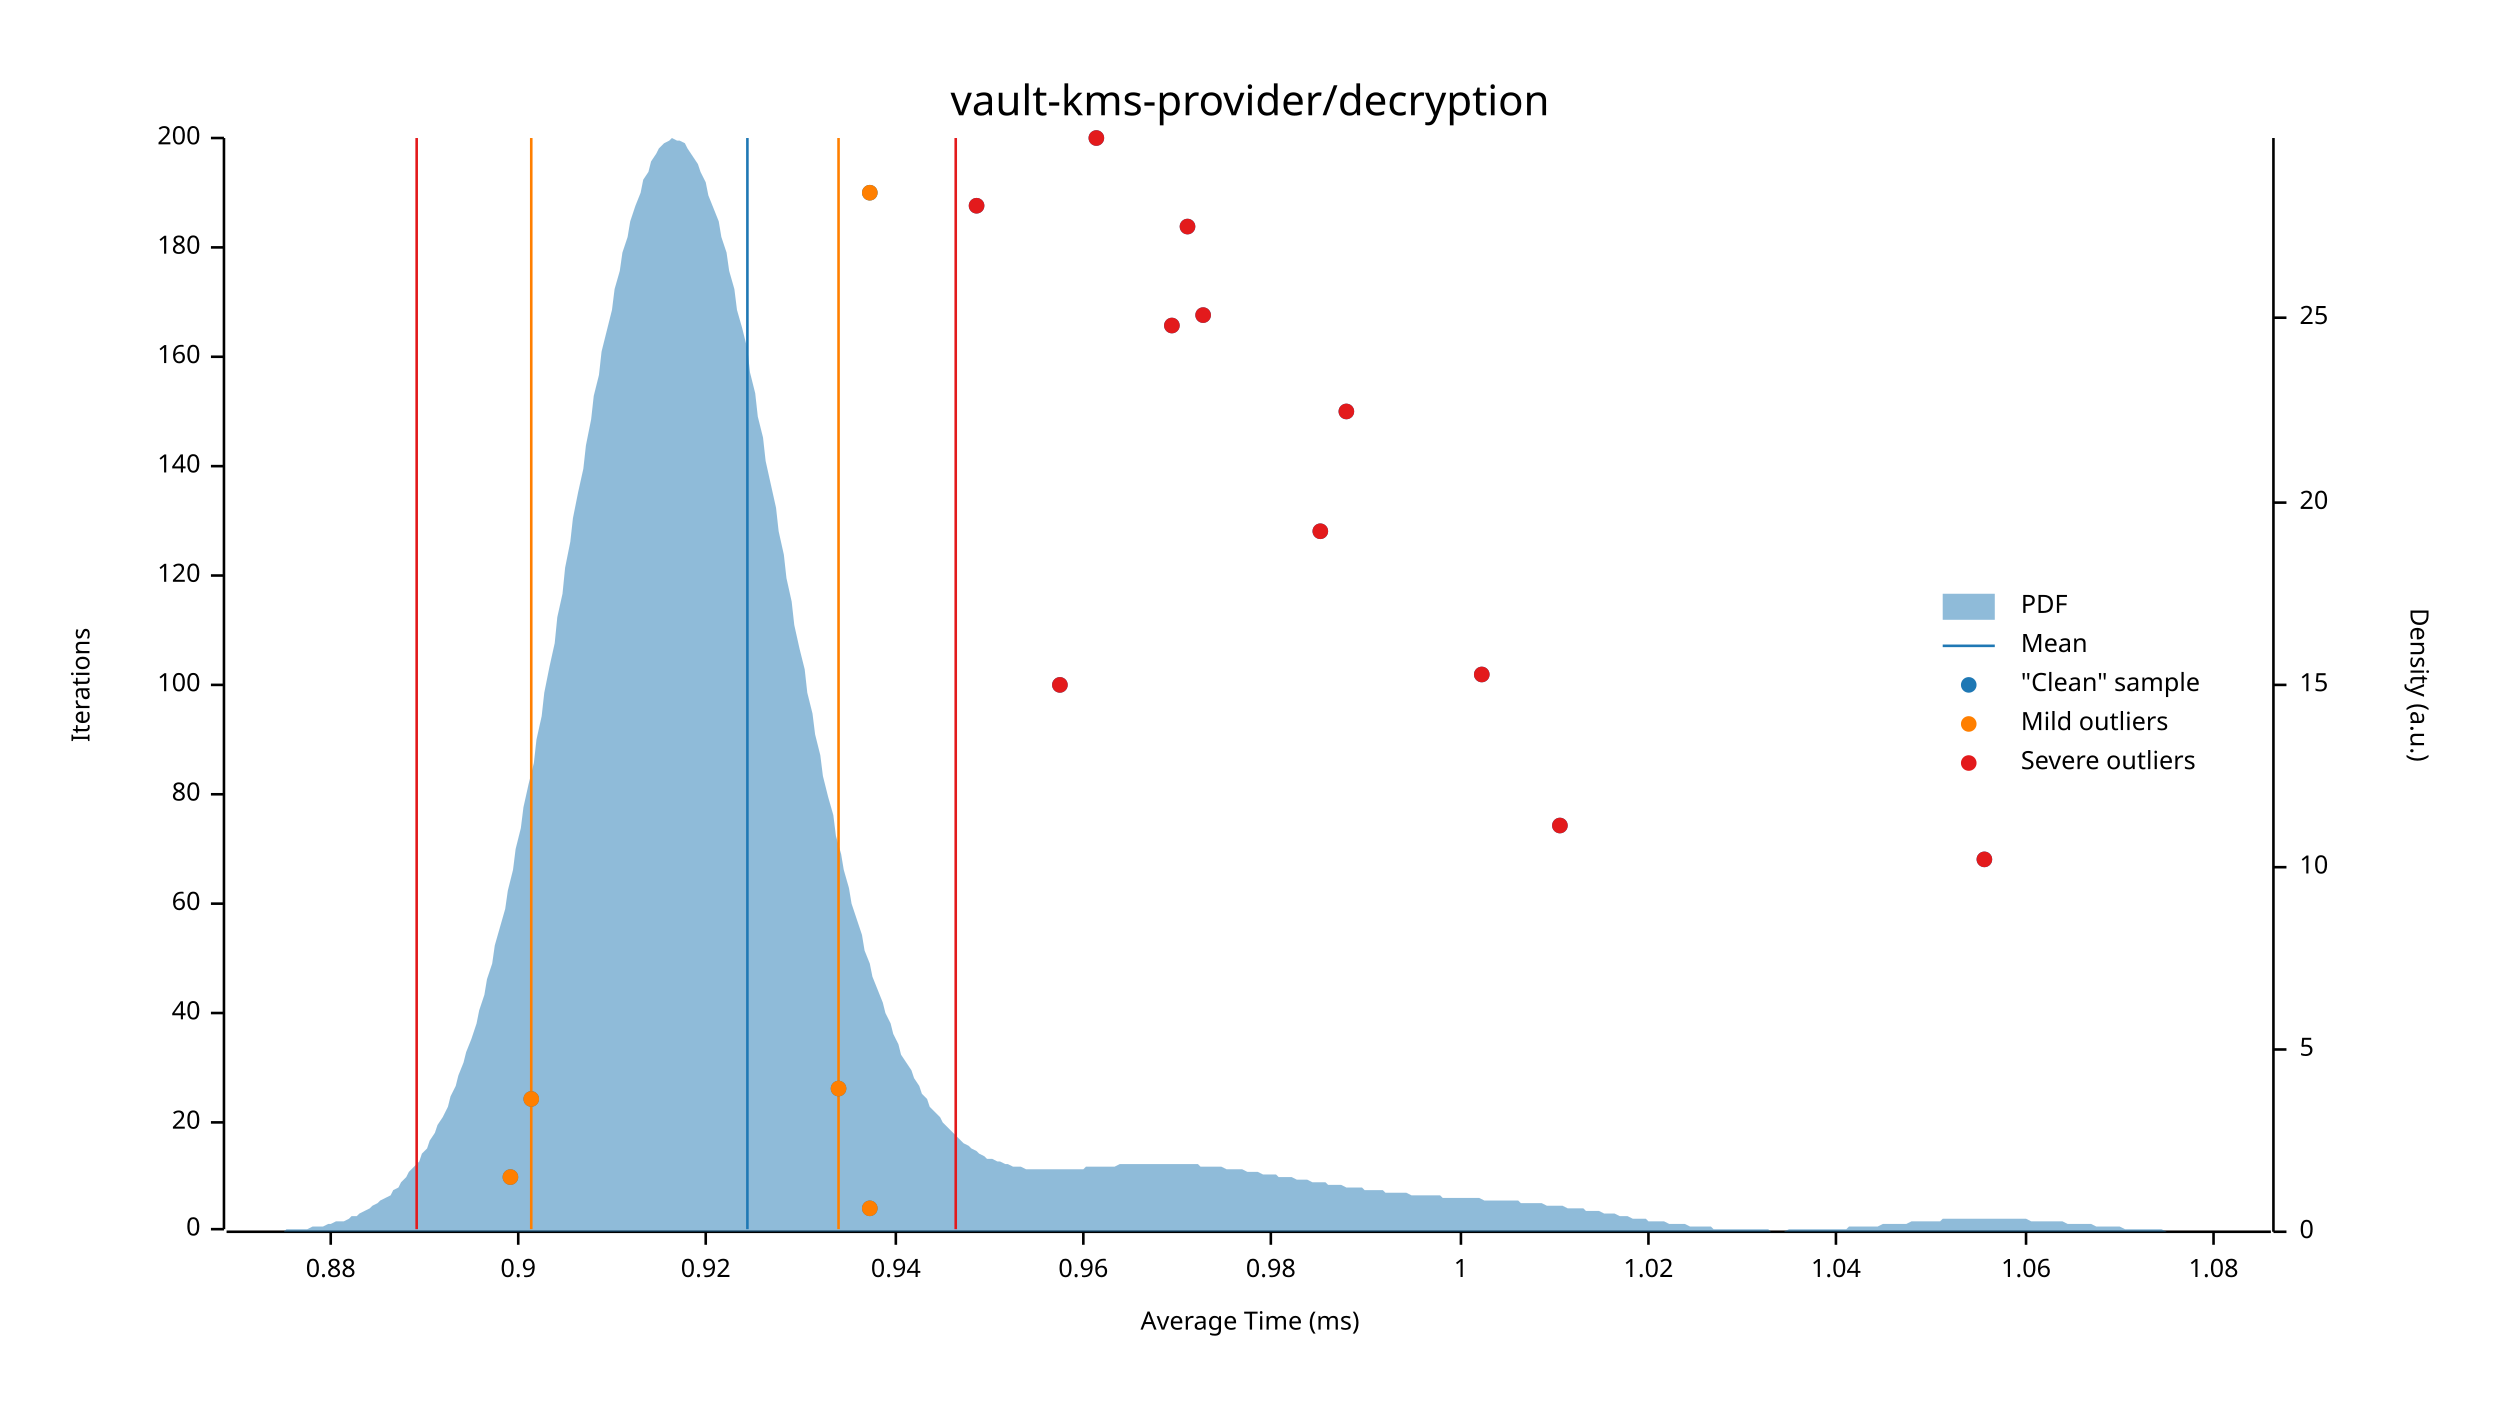
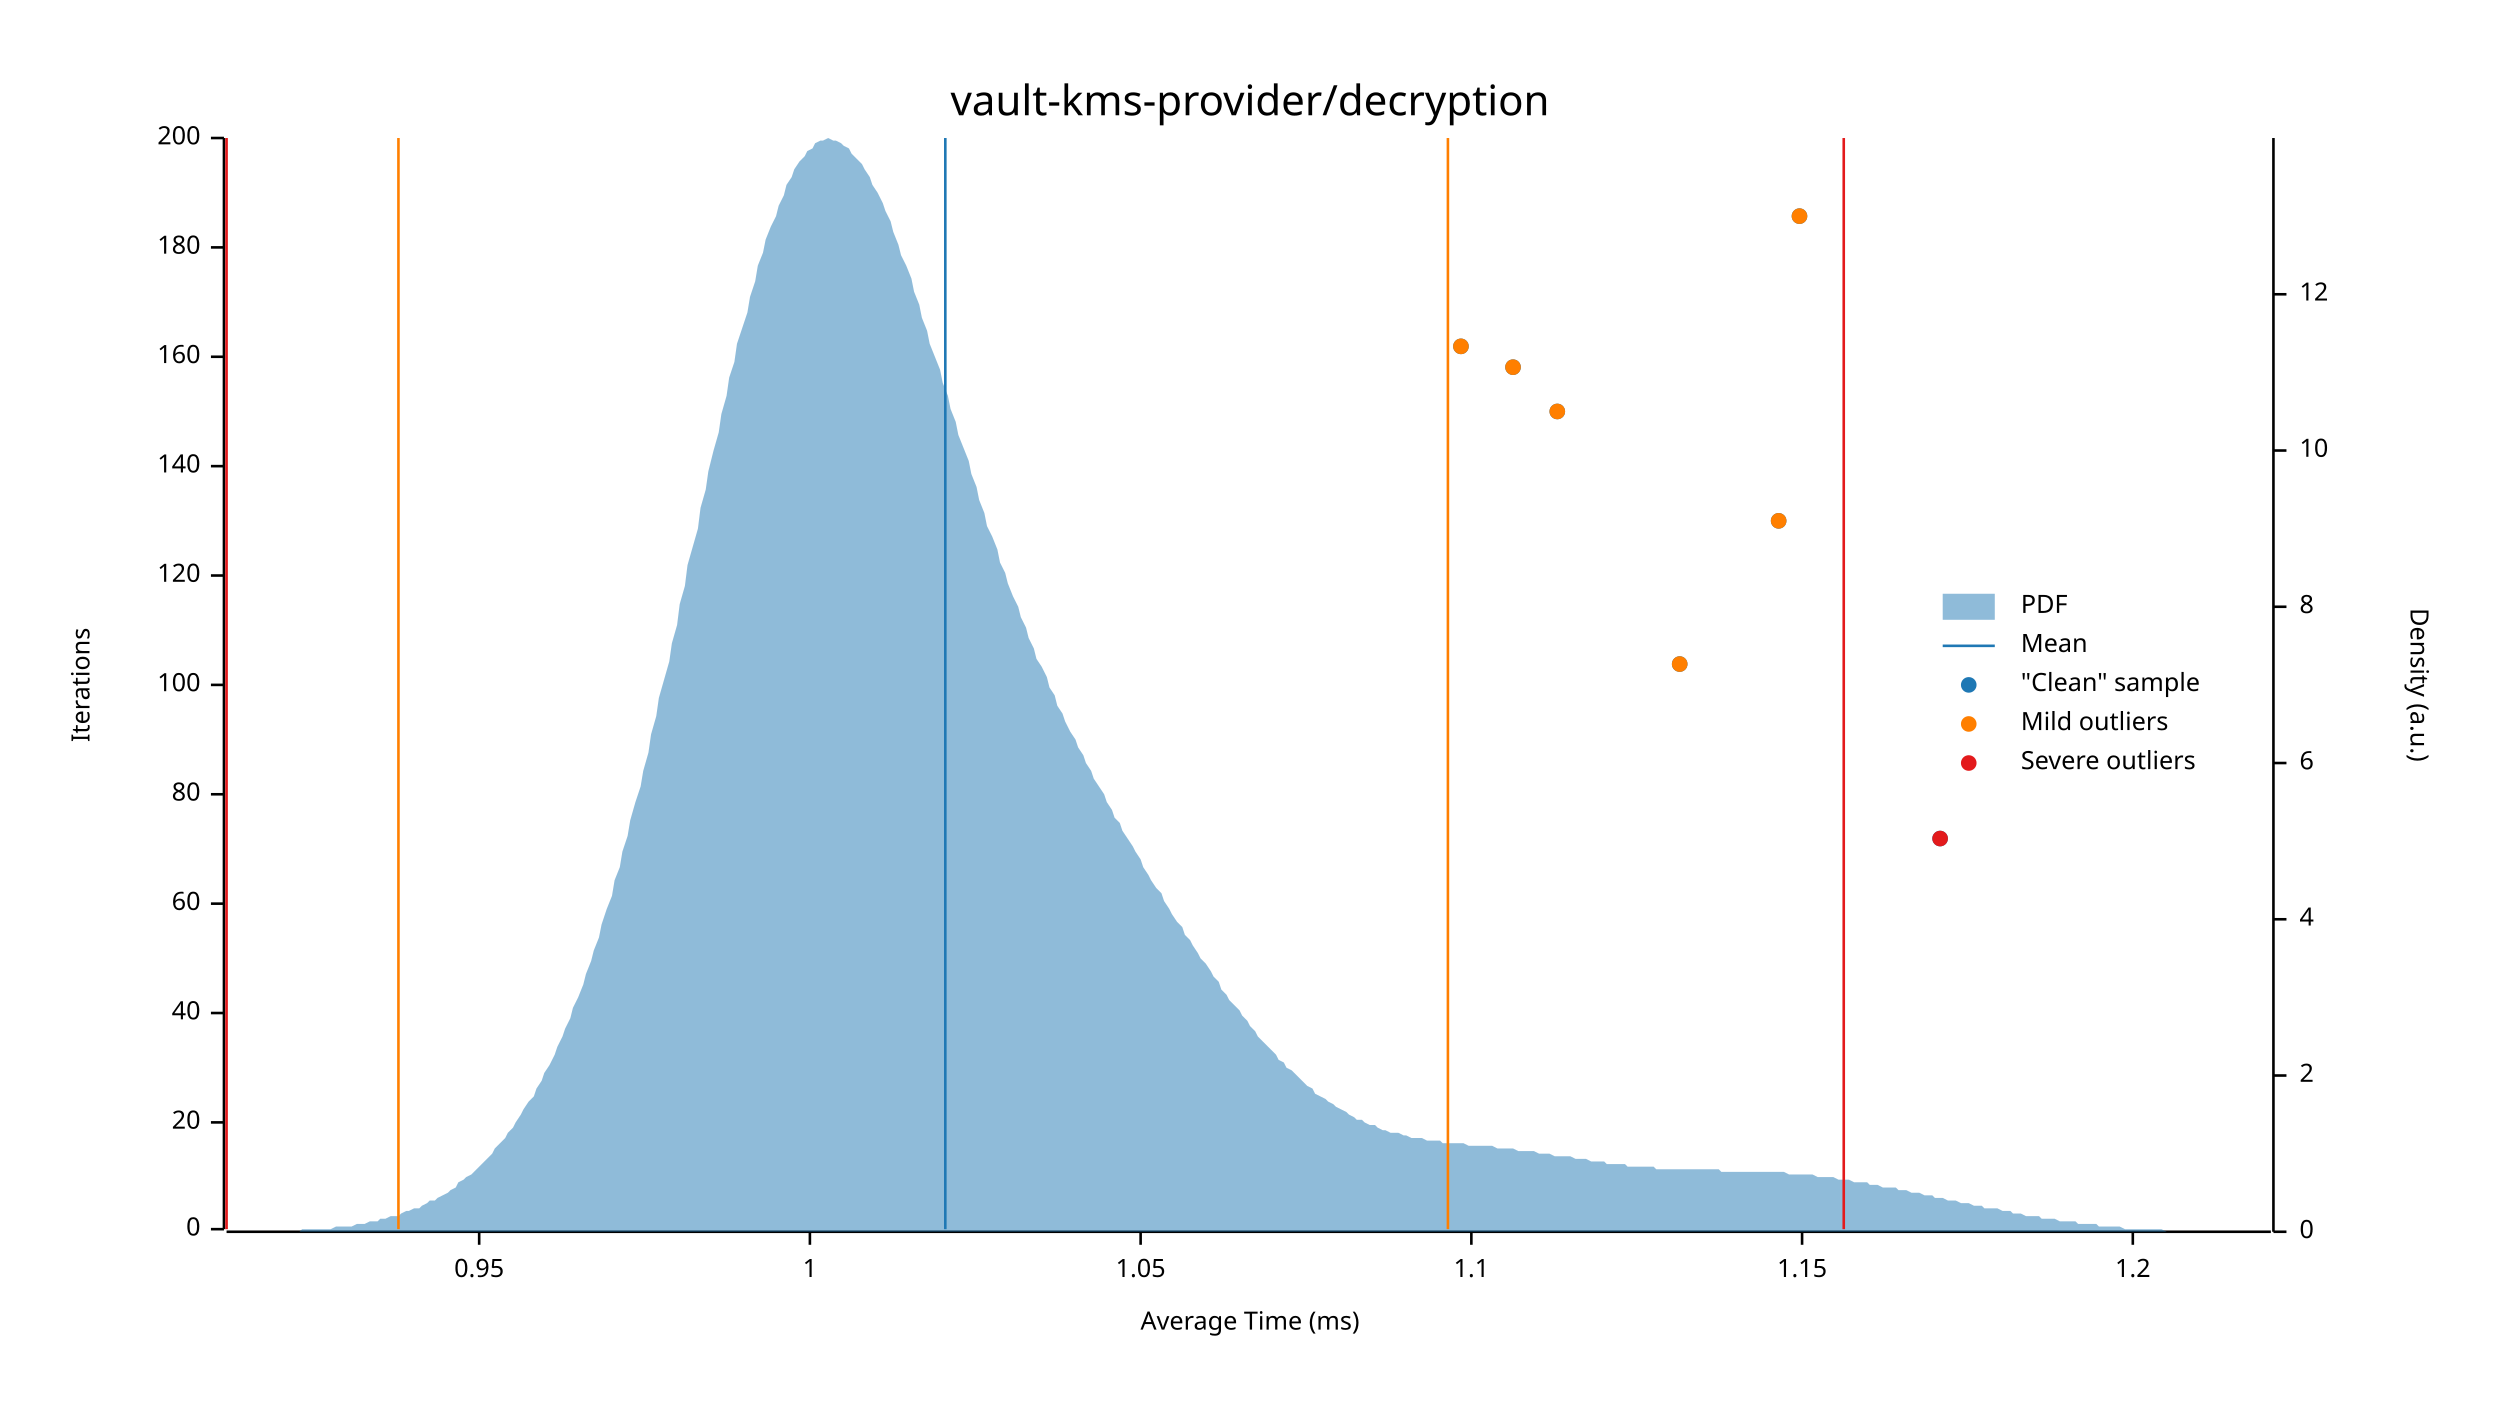
<svg xmlns="http://www.w3.org/2000/svg" width="960" height="540" viewBox="0 0 960 540">
  <text x="480" y="32" dy="0.76em" text-anchor="middle" font-family="sans-serif" font-size="16.129" opacity="1" fill="#000000">
vault-kms-provider/decryption
</text>
  <text x="27" y="263" dy="0.76em" text-anchor="middle" font-family="sans-serif" font-size="9.677" opacity="1" fill="#000000" transform="rotate(270, 27, 263)">
Iterations
</text>
  <text x="480" y="513" dy="-0.5ex" text-anchor="middle" font-family="sans-serif" font-size="9.677" opacity="1" fill="#000000">
Average Time (ms)
</text>
  <polyline fill="none" opacity="1" stroke="#000000" stroke-width="1" points="86,53 86,472 " />
  <text x="77" y="472" dy="0.5ex" text-anchor="end" font-family="sans-serif" font-size="9.677" opacity="1" fill="#000000">
0
</text>
  <polyline fill="none" opacity="1" stroke="#000000" stroke-width="1" points="81,472 86,472 " />
  <text x="77" y="431" dy="0.5ex" text-anchor="end" font-family="sans-serif" font-size="9.677" opacity="1" fill="#000000">
20
</text>
  <polyline fill="none" opacity="1" stroke="#000000" stroke-width="1" points="81,431 86,431 " />
  <text x="77" y="389" dy="0.5ex" text-anchor="end" font-family="sans-serif" font-size="9.677" opacity="1" fill="#000000">
40
</text>
  <polyline fill="none" opacity="1" stroke="#000000" stroke-width="1" points="81,389 86,389 " />
  <text x="77" y="347" dy="0.5ex" text-anchor="end" font-family="sans-serif" font-size="9.677" opacity="1" fill="#000000">
60
</text>
  <polyline fill="none" opacity="1" stroke="#000000" stroke-width="1" points="81,347 86,347 " />
  <text x="77" y="305" dy="0.5ex" text-anchor="end" font-family="sans-serif" font-size="9.677" opacity="1" fill="#000000">
80
</text>
  <polyline fill="none" opacity="1" stroke="#000000" stroke-width="1" points="81,305 86,305 " />
  <text x="77" y="263" dy="0.5ex" text-anchor="end" font-family="sans-serif" font-size="9.677" opacity="1" fill="#000000">
100
</text>
  <polyline fill="none" opacity="1" stroke="#000000" stroke-width="1" points="81,263 86,263 " />
  <text x="77" y="221" dy="0.5ex" text-anchor="end" font-family="sans-serif" font-size="9.677" opacity="1" fill="#000000">
120
</text>
  <polyline fill="none" opacity="1" stroke="#000000" stroke-width="1" points="81,221 86,221 " />
  <text x="77" y="179" dy="0.5ex" text-anchor="end" font-family="sans-serif" font-size="9.677" opacity="1" fill="#000000">
140
</text>
  <polyline fill="none" opacity="1" stroke="#000000" stroke-width="1" points="81,179 86,179 " />
  <text x="77" y="137" dy="0.5ex" text-anchor="end" font-family="sans-serif" font-size="9.677" opacity="1" fill="#000000">
160
</text>
  <polyline fill="none" opacity="1" stroke="#000000" stroke-width="1" points="81,137 86,137 " />
  <text x="77" y="95" dy="0.5ex" text-anchor="end" font-family="sans-serif" font-size="9.677" opacity="1" fill="#000000">
180
</text>
  <polyline fill="none" opacity="1" stroke="#000000" stroke-width="1" points="81,95 86,95 " />
  <text x="77" y="53" dy="0.5ex" text-anchor="end" font-family="sans-serif" font-size="9.677" opacity="1" fill="#000000">
200
</text>
  <polyline fill="none" opacity="1" stroke="#000000" stroke-width="1" points="81,53 86,53 " />
  <polyline fill="none" opacity="1" stroke="#000000" stroke-width="1" points="87,473 872,473 " />
-   <text x="127" y="483" dy="0.76em" text-anchor="middle" font-family="sans-serif" font-size="9.677" opacity="1" fill="#000000">
- 0.88
+   <text x="184" y="483" dy="0.76em" text-anchor="middle" font-family="sans-serif" font-size="9.677" opacity="1" fill="#000000">
+ 0.95
</text>
-   <polyline fill="none" opacity="1" stroke="#000000" stroke-width="1" points="127,473 127,478 " />
-   <text x="199" y="483" dy="0.76em" text-anchor="middle" font-family="sans-serif" font-size="9.677" opacity="1" fill="#000000">
- 0.9
- </text>
-   <polyline fill="none" opacity="1" stroke="#000000" stroke-width="1" points="199,473 199,478 " />
-   <text x="271" y="483" dy="0.76em" text-anchor="middle" font-family="sans-serif" font-size="9.677" opacity="1" fill="#000000">
- 0.92
- </text>
-   <polyline fill="none" opacity="1" stroke="#000000" stroke-width="1" points="271,473 271,478 " />
-   <text x="344" y="483" dy="0.76em" text-anchor="middle" font-family="sans-serif" font-size="9.677" opacity="1" fill="#000000">
- 0.94
- </text>
-   <polyline fill="none" opacity="1" stroke="#000000" stroke-width="1" points="344,473 344,478 " />
-   <text x="416" y="483" dy="0.76em" text-anchor="middle" font-family="sans-serif" font-size="9.677" opacity="1" fill="#000000">
- 0.96
- </text>
-   <polyline fill="none" opacity="1" stroke="#000000" stroke-width="1" points="416,473 416,478 " />
-   <text x="488" y="483" dy="0.76em" text-anchor="middle" font-family="sans-serif" font-size="9.677" opacity="1" fill="#000000">
- 0.98
- </text>
-   <polyline fill="none" opacity="1" stroke="#000000" stroke-width="1" points="488,473 488,478 " />
-   <text x="561" y="483" dy="0.76em" text-anchor="middle" font-family="sans-serif" font-size="9.677" opacity="1" fill="#000000">
+   <polyline fill="none" opacity="1" stroke="#000000" stroke-width="1" points="184,473 184,478 " />
+   <text x="311" y="483" dy="0.76em" text-anchor="middle" font-family="sans-serif" font-size="9.677" opacity="1" fill="#000000">
1
</text>
-   <polyline fill="none" opacity="1" stroke="#000000" stroke-width="1" points="561,473 561,478 " />
-   <text x="633" y="483" dy="0.76em" text-anchor="middle" font-family="sans-serif" font-size="9.677" opacity="1" fill="#000000">
- 1.02
+   <polyline fill="none" opacity="1" stroke="#000000" stroke-width="1" points="311,473 311,478 " />
+   <text x="438" y="483" dy="0.76em" text-anchor="middle" font-family="sans-serif" font-size="9.677" opacity="1" fill="#000000">
+ 1.05
</text>
-   <polyline fill="none" opacity="1" stroke="#000000" stroke-width="1" points="633,473 633,478 " />
-   <text x="705" y="483" dy="0.76em" text-anchor="middle" font-family="sans-serif" font-size="9.677" opacity="1" fill="#000000">
- 1.04
+   <polyline fill="none" opacity="1" stroke="#000000" stroke-width="1" points="438,473 438,478 " />
+   <text x="565" y="483" dy="0.76em" text-anchor="middle" font-family="sans-serif" font-size="9.677" opacity="1" fill="#000000">
+ 1.1
</text>
-   <polyline fill="none" opacity="1" stroke="#000000" stroke-width="1" points="705,473 705,478 " />
-   <text x="778" y="483" dy="0.76em" text-anchor="middle" font-family="sans-serif" font-size="9.677" opacity="1" fill="#000000">
- 1.06
+   <polyline fill="none" opacity="1" stroke="#000000" stroke-width="1" points="565,473 565,478 " />
+   <text x="692" y="483" dy="0.76em" text-anchor="middle" font-family="sans-serif" font-size="9.677" opacity="1" fill="#000000">
+ 1.15
</text>
-   <polyline fill="none" opacity="1" stroke="#000000" stroke-width="1" points="778,473 778,478 " />
-   <text x="850" y="483" dy="0.76em" text-anchor="middle" font-family="sans-serif" font-size="9.677" opacity="1" fill="#000000">
- 1.08
+   <polyline fill="none" opacity="1" stroke="#000000" stroke-width="1" points="692,473 692,478 " />
+   <text x="819" y="483" dy="0.76em" text-anchor="middle" font-family="sans-serif" font-size="9.677" opacity="1" fill="#000000">
+ 1.2
</text>
-   <polyline fill="none" opacity="1" stroke="#000000" stroke-width="1" points="850,473 850,478 " />
+   <polyline fill="none" opacity="1" stroke="#000000" stroke-width="1" points="819,473 819,478 " />
  <text x="933" y="263" dy="0.76em" text-anchor="middle" font-family="sans-serif" font-size="9.677" opacity="1" fill="#000000" transform="rotate(90, 933, 263)">
Density (a.u.)
</text>
  <polyline fill="none" opacity="1" stroke="#000000" stroke-width="1" points="873,53 873,473 " />
  <text x="883" y="473" dy="0.5ex" text-anchor="start" font-family="sans-serif" font-size="9.677" opacity="1" fill="#000000">
0
</text>
  <polyline fill="none" opacity="1" stroke="#000000" stroke-width="1" points="873,473 878,473 " />
-   <text x="883" y="403" dy="0.5ex" text-anchor="start" font-family="sans-serif" font-size="9.677" opacity="1" fill="#000000">
- 5
+   <text x="883" y="413" dy="0.5ex" text-anchor="start" font-family="sans-serif" font-size="9.677" opacity="1" fill="#000000">
+ 2
</text>
-   <polyline fill="none" opacity="1" stroke="#000000" stroke-width="1" points="873,403 878,403 " />
-   <text x="883" y="333" dy="0.5ex" text-anchor="start" font-family="sans-serif" font-size="9.677" opacity="1" fill="#000000">
+   <polyline fill="none" opacity="1" stroke="#000000" stroke-width="1" points="873,413 878,413 " />
+   <text x="883" y="353" dy="0.5ex" text-anchor="start" font-family="sans-serif" font-size="9.677" opacity="1" fill="#000000">
+ 4
+ </text>
+   <polyline fill="none" opacity="1" stroke="#000000" stroke-width="1" points="873,353 878,353 " />
+   <text x="883" y="293" dy="0.5ex" text-anchor="start" font-family="sans-serif" font-size="9.677" opacity="1" fill="#000000">
+ 6
+ </text>
+   <polyline fill="none" opacity="1" stroke="#000000" stroke-width="1" points="873,293 878,293 " />
+   <text x="883" y="233" dy="0.5ex" text-anchor="start" font-family="sans-serif" font-size="9.677" opacity="1" fill="#000000">
+ 8
+ </text>
+   <polyline fill="none" opacity="1" stroke="#000000" stroke-width="1" points="873,233 878,233 " />
+   <text x="883" y="173" dy="0.5ex" text-anchor="start" font-family="sans-serif" font-size="9.677" opacity="1" fill="#000000">
10
</text>
-   <polyline fill="none" opacity="1" stroke="#000000" stroke-width="1" points="873,333 878,333 " />
-   <text x="883" y="263" dy="0.5ex" text-anchor="start" font-family="sans-serif" font-size="9.677" opacity="1" fill="#000000">
- 15
+   <polyline fill="none" opacity="1" stroke="#000000" stroke-width="1" points="873,173 878,173 " />
+   <text x="883" y="113" dy="0.5ex" text-anchor="start" font-family="sans-serif" font-size="9.677" opacity="1" fill="#000000">
+ 12
</text>
-   <polyline fill="none" opacity="1" stroke="#000000" stroke-width="1" points="873,263 878,263 " />
-   <text x="883" y="193" dy="0.5ex" text-anchor="start" font-family="sans-serif" font-size="9.677" opacity="1" fill="#000000">
- 20
- </text>
-   <polyline fill="none" opacity="1" stroke="#000000" stroke-width="1" points="873,193 878,193 " />
-   <text x="883" y="122" dy="0.5ex" text-anchor="start" font-family="sans-serif" font-size="9.677" opacity="1" fill="#000000">
- 25
- </text>
-   <polyline fill="none" opacity="1" stroke="#000000" stroke-width="1" points="873,122 878,122 " />
-   <polygon opacity="0.5" fill="#1F78B4" points="87,473 88,473 90,473 91,473 93,473 94,473 96,473 98,473 99,473 101,473 102,473 104,473 105,473 107,473 109,473 110,472 112,472 113,472 115,472 116,472 118,472 120,471 121,471 123,471 124,471 126,470 127,470 129,469 131,469 132,469 134,468 135,467 137,467 138,466 140,465 142,464 143,463 145,462 146,461 148,460 150,459 151,457 153,456 154,454 156,452 157,450 159,448 161,446 162,443 164,441 165,438 167,435 168,432 170,429 172,425 173,421 175,417 176,413 178,408 179,404 181,399 183,393 184,388 186,382 187,376 189,370 190,363 192,356 194,349 195,342 197,334 198,326 200,318 201,310 203,301 205,293 206,284 208,275 209,266 211,256 213,247 214,237 216,228 217,218 219,208 220,199 222,189 224,180 225,171 227,161 228,152 230,144 231,135 233,127 235,119 236,111 238,104 239,97 241,91 242,85 244,79 246,74 247,69 249,66 250,62 252,59 253,57 255,55 257,54 258,53 260,54 261,54 263,55 264,57 266,60 268,63 269,66 271,70 272,75 274,80 276,85 277,91 279,97 280,104 282,111 283,119 285,126 287,134 288,143 290,151 291,160 293,168 294,177 296,186 298,195 299,204 301,213 302,222 304,231 305,240 307,249 309,257 310,266 312,274 313,282 315,290 316,298 318,306 320,313 321,321 323,328 324,334 326,341 327,347 329,353 331,359 332,365 334,370 335,375 337,380 339,385 340,389 342,393 343,397 345,401 346,405 348,408 350,411 351,414 353,417 354,420 356,422 357,425 359,427 361,429 362,431 364,433 365,434 367,436 368,437 370,439 372,440 373,441 375,442 376,443 378,444 379,445 381,445 383,446 384,446 386,447 387,447 389,448 391,448 392,448 394,449 395,449 397,449 398,449 400,449 402,449 403,449 405,449 406,449 408,449 409,449 411,449 413,449 414,449 416,449 417,448 419,448 420,448 422,448 424,448 425,448 427,448 428,448 430,447 431,447 433,447 435,447 436,447 438,447 439,447 441,447 442,447 444,447 446,447 447,447 449,447 450,447 452,447 454,447 455,447 457,447 458,447 460,447 461,448 463,448 465,448 466,448 468,448 469,448 471,449 472,449 474,449 476,449 477,449 479,450 480,450 482,450 483,450 485,451 487,451 488,451 490,451 491,452 493,452 494,452 496,452 498,453 499,453 501,453 502,453 504,454 505,454 507,454 509,454 510,455 512,455 513,455 515,455 517,456 518,456 520,456 521,456 523,456 524,457 526,457 528,457 529,457 531,457 532,458 534,458 535,458 537,458 539,458 540,458 542,459 543,459 545,459 546,459 548,459 550,459 551,459 553,459 554,460 556,460 557,460 559,460 561,460 562,460 564,460 565,460 567,460 568,460 570,461 572,461 573,461 575,461 576,461 578,461 580,461 581,461 583,461 584,462 586,462 587,462 589,462 591,462 592,462 594,463 595,463 597,463 598,463 600,463 602,464 603,464 605,464 606,464 608,464 609,465 611,465 613,465 614,465 616,466 617,466 619,466 620,466 622,467 624,467 625,467 627,468 628,468 630,468 632,468 633,469 635,469 636,469 638,469 639,469 641,470 643,470 644,470 646,470 647,470 649,471 650,471 652,471 654,471 655,471 657,471 658,472 660,472 661,472 663,472 665,472 666,472 668,472 669,472 671,472 672,472 674,472 676,472 677,472 679,472 680,473 682,473 683,473 685,473 687,472 688,472 690,472 691,472 693,472 695,472 696,472 698,472 699,472 701,472 702,472 704,472 706,472 707,472 709,472 710,471 712,471 713,471 715,471 717,471 718,471 720,471 721,471 723,470 724,470 726,470 728,470 729,470 731,470 732,470 734,469 735,469 737,469 739,469 740,469 742,469 743,469 745,469 746,468 748,468 750,468 751,468 753,468 754,468 756,468 758,468 759,468 761,468 762,468 764,468 765,468 767,468 769,468 770,468 772,468 773,468 775,468 776,468 778,468 780,469 781,469 783,469 784,469 786,469 787,469 789,469 791,469 792,469 794,470 795,470 797,470 798,470 800,470 802,470 803,470 805,471 806,471 808,471 809,471 811,471 813,471 814,471 816,472 817,472 819,472 821,472 822,472 824,472 825,472 827,472 828,472 830,472 832,473 833,473 835,473 836,473 838,473 839,473 841,473 843,473 844,473 846,473 847,473 849,473 850,473 852,473 854,473 855,473 857,473 858,473 860,473 861,473 863,473 865,473 866,473 868,473 869,473 871,473 873,473 873,473 87,473 " />
-   <polyline fill="none" opacity="1" stroke="#1F78B4" stroke-width="1" points="287,472 287,53 " />
-   <polyline fill="none" opacity="1" stroke="#FF7F00" stroke-width="1" points="204,472 204,53 " />
-   <polyline fill="none" opacity="1" stroke="#FF7F00" stroke-width="1" points="322,472 322,53 " />
-   <polyline fill="none" opacity="1" stroke="#E31A1C" stroke-width="1" points="160,472 160,53 " />
-   <polyline fill="none" opacity="1" stroke="#E31A1C" stroke-width="1" points="367,472 367,53 " />
-   <circle cx="334" cy="464" r="3" opacity="1" fill="#1F78B4" stroke="none" stroke-width="1" />
-   <circle cx="196" cy="452" r="3" opacity="1" fill="#1F78B4" stroke="none" stroke-width="1" />
-   <circle cx="204" cy="422" r="3" opacity="1" fill="#1F78B4" stroke="none" stroke-width="1" />
-   <circle cx="322" cy="418" r="3" opacity="1" fill="#1F78B4" stroke="none" stroke-width="1" />
-   <circle cx="762" cy="330" r="3" opacity="1" fill="#1F78B4" stroke="none" stroke-width="1" />
-   <circle cx="599" cy="317" r="3" opacity="1" fill="#1F78B4" stroke="none" stroke-width="1" />
-   <circle cx="407" cy="263" r="3" opacity="1" fill="#1F78B4" stroke="none" stroke-width="1" />
-   <circle cx="569" cy="259" r="3" opacity="1" fill="#1F78B4" stroke="none" stroke-width="1" />
-   <circle cx="507" cy="204" r="3" opacity="1" fill="#1F78B4" stroke="none" stroke-width="1" />
-   <circle cx="517" cy="158" r="3" opacity="1" fill="#1F78B4" stroke="none" stroke-width="1" />
-   <circle cx="450" cy="125" r="3" opacity="1" fill="#1F78B4" stroke="none" stroke-width="1" />
-   <circle cx="462" cy="121" r="3" opacity="1" fill="#1F78B4" stroke="none" stroke-width="1" />
-   <circle cx="456" cy="87" r="3" opacity="1" fill="#1F78B4" stroke="none" stroke-width="1" />
-   <circle cx="375" cy="79" r="3" opacity="1" fill="#1F78B4" stroke="none" stroke-width="1" />
-   <circle cx="334" cy="74" r="3" opacity="1" fill="#1F78B4" stroke="none" stroke-width="1" />
-   <circle cx="421" cy="53" r="3" opacity="1" fill="#1F78B4" stroke="none" stroke-width="1" />
-   <circle cx="334" cy="464" r="3" opacity="1" fill="#FF7F00" stroke="none" stroke-width="1" />
-   <circle cx="196" cy="452" r="3" opacity="1" fill="#FF7F00" stroke="none" stroke-width="1" />
-   <circle cx="204" cy="422" r="3" opacity="1" fill="#FF7F00" stroke="none" stroke-width="1" />
-   <circle cx="322" cy="418" r="3" opacity="1" fill="#FF7F00" stroke="none" stroke-width="1" />
-   <circle cx="334" cy="74" r="3" opacity="1" fill="#FF7F00" stroke="none" stroke-width="1" />
-   <circle cx="762" cy="330" r="3" opacity="1" fill="#E31A1C" stroke="none" stroke-width="1" />
-   <circle cx="599" cy="317" r="3" opacity="1" fill="#E31A1C" stroke="none" stroke-width="1" />
-   <circle cx="407" cy="263" r="3" opacity="1" fill="#E31A1C" stroke="none" stroke-width="1" />
-   <circle cx="569" cy="259" r="3" opacity="1" fill="#E31A1C" stroke="none" stroke-width="1" />
-   <circle cx="507" cy="204" r="3" opacity="1" fill="#E31A1C" stroke="none" stroke-width="1" />
-   <circle cx="517" cy="158" r="3" opacity="1" fill="#E31A1C" stroke="none" stroke-width="1" />
-   <circle cx="450" cy="125" r="3" opacity="1" fill="#E31A1C" stroke="none" stroke-width="1" />
-   <circle cx="462" cy="121" r="3" opacity="1" fill="#E31A1C" stroke="none" stroke-width="1" />
-   <circle cx="456" cy="87" r="3" opacity="1" fill="#E31A1C" stroke="none" stroke-width="1" />
-   <circle cx="375" cy="79" r="3" opacity="1" fill="#E31A1C" stroke="none" stroke-width="1" />
-   <circle cx="421" cy="53" r="3" opacity="1" fill="#E31A1C" stroke="none" stroke-width="1" />
+   <polyline fill="none" opacity="1" stroke="#000000" stroke-width="1" points="873,113 878,113 " />
+   <polygon opacity="0.5" fill="#1F78B4" points="87,473 88,473 90,473 91,473 93,473 94,473 96,473 98,473 99,473 101,473 102,473 104,473 105,473 107,473 109,473 110,473 112,473 113,473 115,473 116,472 118,472 120,472 121,472 123,472 124,472 126,472 127,472 129,471 131,471 132,471 134,471 135,471 137,470 138,470 140,470 142,469 143,469 145,469 146,468 148,468 150,467 151,467 153,467 154,466 156,465 157,465 159,464 161,464 162,463 164,462 165,461 167,461 168,460 170,459 172,458 173,457 175,456 176,454 178,453 179,452 181,451 183,449 184,448 186,446 187,445 189,443 190,441 192,439 194,437 195,435 197,433 198,431 200,428 201,426 203,423 205,421 206,418 208,415 209,412 211,409 213,405 214,402 216,398 217,395 219,391 220,387 222,383 224,378 225,374 227,369 228,365 230,360 231,355 233,349 235,344 236,338 238,333 239,327 241,321 242,315 244,308 246,302 247,296 249,289 250,282 252,275 253,268 255,261 257,254 258,247 260,240 261,232 263,225 264,217 266,210 268,203 269,195 271,188 272,181 274,173 276,166 277,159 279,152 280,145 282,139 283,132 285,126 287,120 288,114 290,108 291,102 293,97 294,92 296,87 298,83 299,79 301,75 302,71 304,68 305,65 307,62 309,60 310,58 312,57 313,55 315,54 316,54 318,53 320,54 321,54 323,55 324,56 326,57 327,59 329,61 331,63 332,65 334,68 335,71 337,74 339,78 340,81 342,85 343,89 345,94 346,98 348,102 350,107 351,112 353,117 354,122 356,127 357,132 359,137 361,142 362,147 364,152 365,157 367,162 368,167 370,172 372,177 373,182 375,187 376,192 378,197 379,202 381,206 383,211 384,216 386,220 387,224 389,229 391,233 392,237 394,241 395,245 397,249 398,253 400,256 402,260 403,264 405,267 406,271 408,274 409,277 411,281 413,284 414,287 416,290 417,293 419,296 420,299 422,302 424,305 425,308 427,311 428,314 430,316 431,319 433,322 435,325 436,327 438,330 439,333 441,336 442,338 444,341 446,343 447,346 449,349 450,351 452,354 454,356 455,359 457,361 458,363 460,366 461,368 463,370 465,373 466,375 468,377 469,380 471,382 472,384 474,386 476,388 477,390 479,392 480,394 482,396 483,398 485,400 487,402 488,403 490,405 491,407 493,408 494,410 496,411 498,413 499,414 501,416 502,417 504,418 505,420 507,421 509,422 510,423 512,424 513,425 515,426 517,427 518,428 520,429 521,430 523,430 524,431 526,432 528,432 529,433 531,434 532,434 534,435 535,435 537,435 539,436 540,436 542,437 543,437 545,437 546,437 548,438 550,438 551,438 553,438 554,439 556,439 557,439 559,439 561,439 562,439 564,440 565,440 567,440 568,440 570,440 572,440 573,440 575,441 576,441 578,441 580,441 581,441 583,442 584,442 586,442 587,442 589,442 591,443 592,443 594,443 595,443 597,444 598,444 600,444 602,444 603,444 605,445 606,445 608,445 609,445 611,446 613,446 614,446 616,446 617,447 619,447 620,447 622,447 624,447 625,448 627,448 628,448 630,448 632,448 633,448 635,448 636,449 638,449 639,449 641,449 643,449 644,449 646,449 647,449 649,449 650,449 652,449 654,449 655,449 657,449 658,449 660,449 661,450 663,450 665,450 666,450 668,450 669,450 671,450 672,450 674,450 676,450 677,450 679,450 680,450 682,450 683,450 685,450 687,451 688,451 690,451 691,451 693,451 695,451 696,451 698,452 699,452 701,452 702,452 704,452 706,453 707,453 709,453 710,453 712,454 713,454 715,454 717,454 718,455 720,455 721,455 723,456 724,456 726,456 728,456 729,457 731,457 732,457 734,458 735,458 737,458 739,459 740,459 742,459 743,460 745,460 746,460 748,461 750,461 751,461 753,462 754,462 756,462 758,463 759,463 761,463 762,464 764,464 765,464 767,464 769,465 770,465 772,465 773,466 775,466 776,466 778,467 780,467 781,467 783,467 784,468 786,468 787,468 789,468 791,469 792,469 794,469 795,469 797,469 798,470 800,470 802,470 803,470 805,470 806,471 808,471 809,471 811,471 813,471 814,471 816,472 817,472 819,472 821,472 822,472 824,472 825,472 827,472 828,472 830,472 832,473 833,473 835,473 836,473 838,473 839,473 841,473 843,473 844,473 846,473 847,473 849,473 850,473 852,473 854,473 855,473 857,473 858,473 860,473 861,473 863,473 865,473 866,473 868,473 869,473 871,473 873,473 873,473 87,473 " />
+   <polyline fill="none" opacity="1" stroke="#1F78B4" stroke-width="1" points="363,472 363,53 " />
+   <polyline fill="none" opacity="1" stroke="#FF7F00" stroke-width="1" points="153,472 153,53 " />
+   <polyline fill="none" opacity="1" stroke="#FF7F00" stroke-width="1" points="556,472 556,53 " />
+   <polyline fill="none" opacity="1" stroke="#E31A1C" stroke-width="1" points="87,472 87,53 " />
+   <polyline fill="none" opacity="1" stroke="#E31A1C" stroke-width="1" points="708,472 708,53 " />
+   <circle cx="745" cy="322" r="3" opacity="1" fill="#1F78B4" stroke="none" stroke-width="1" />
+   <circle cx="645" cy="255" r="3" opacity="1" fill="#1F78B4" stroke="none" stroke-width="1" />
+   <circle cx="683" cy="200" r="3" opacity="1" fill="#1F78B4" stroke="none" stroke-width="1" />
+   <circle cx="598" cy="158" r="3" opacity="1" fill="#1F78B4" stroke="none" stroke-width="1" />
+   <circle cx="581" cy="141" r="3" opacity="1" fill="#1F78B4" stroke="none" stroke-width="1" />
+   <circle cx="561" cy="133" r="3" opacity="1" fill="#1F78B4" stroke="none" stroke-width="1" />
+   <circle cx="691" cy="83" r="3" opacity="1" fill="#1F78B4" stroke="none" stroke-width="1" />
+   <circle cx="645" cy="255" r="3" opacity="1" fill="#FF7F00" stroke="none" stroke-width="1" />
+   <circle cx="683" cy="200" r="3" opacity="1" fill="#FF7F00" stroke="none" stroke-width="1" />
+   <circle cx="598" cy="158" r="3" opacity="1" fill="#FF7F00" stroke="none" stroke-width="1" />
+   <circle cx="581" cy="141" r="3" opacity="1" fill="#FF7F00" stroke="none" stroke-width="1" />
+   <circle cx="561" cy="133" r="3" opacity="1" fill="#FF7F00" stroke="none" stroke-width="1" />
+   <circle cx="691" cy="83" r="3" opacity="1" fill="#FF7F00" stroke="none" stroke-width="1" />
+   <circle cx="745" cy="322" r="3" opacity="1" fill="#E31A1C" stroke="none" stroke-width="1" />
  <text x="776" y="228" dy="0.76em" text-anchor="start" font-family="sans-serif" font-size="9.677" opacity="1" fill="#000000">
PDF
</text>
  <text x="776" y="243" dy="0.76em" text-anchor="start" font-family="sans-serif" font-size="9.677" opacity="1" fill="#000000">
Mean
</text>
  <text x="776" y="258" dy="0.76em" text-anchor="start" font-family="sans-serif" font-size="9.677" opacity="1" fill="#000000">
"Clean" sample
</text>
  <text x="776" y="273" dy="0.76em" text-anchor="start" font-family="sans-serif" font-size="9.677" opacity="1" fill="#000000">
Mild outliers
</text>
  <text x="776" y="288" dy="0.76em" text-anchor="start" font-family="sans-serif" font-size="9.677" opacity="1" fill="#000000">
Severe outliers
</text>
  <rect x="746" y="228" width="20" height="10" opacity="0.5" fill="#1F78B4" stroke="none" />
  <polyline fill="none" opacity="1" stroke="#1F78B4" stroke-width="1" points="746,248 766,248 " />
  <circle cx="756" cy="263" r="3" opacity="1" fill="#1F78B4" stroke="none" stroke-width="1" />
  <circle cx="756" cy="278" r="3" opacity="1" fill="#FF7F00" stroke="none" stroke-width="1" />
  <circle cx="756" cy="293" r="3" opacity="1" fill="#E31A1C" stroke="none" stroke-width="1" />
</svg>
